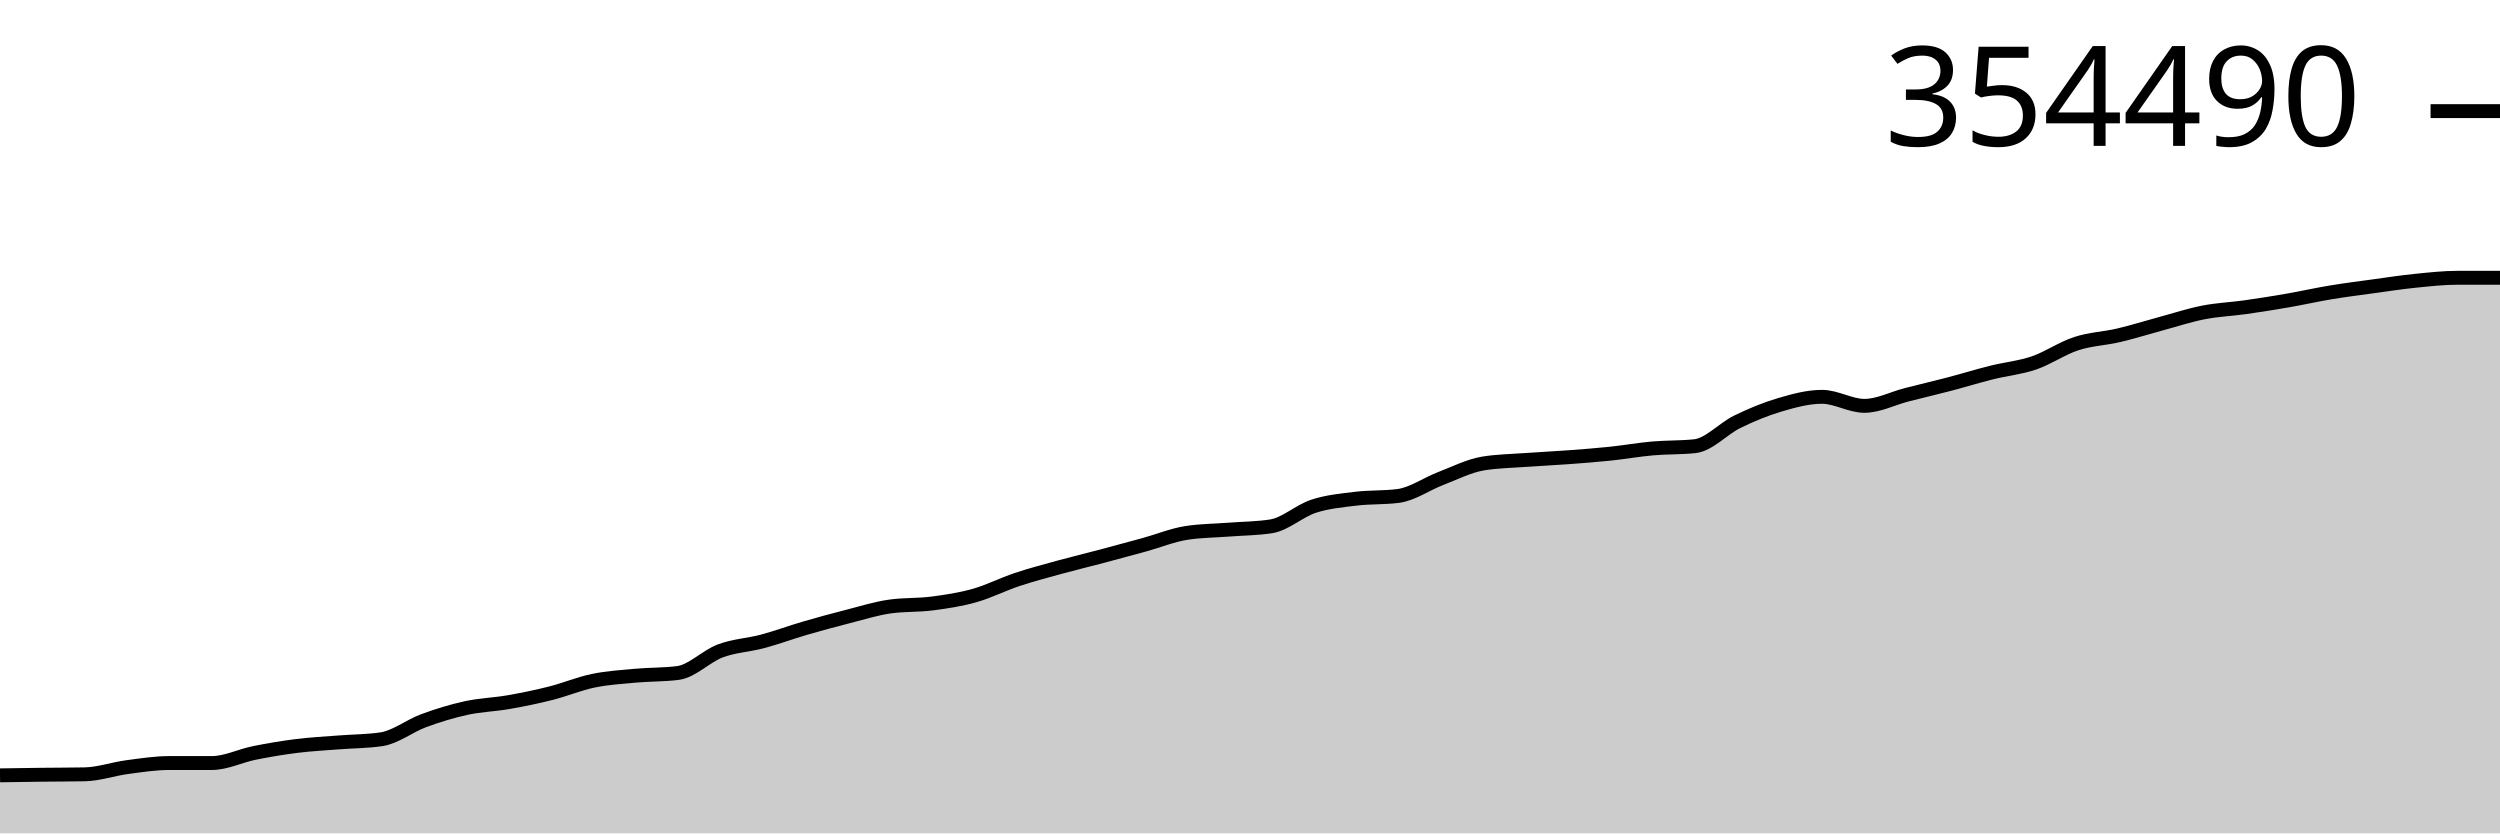
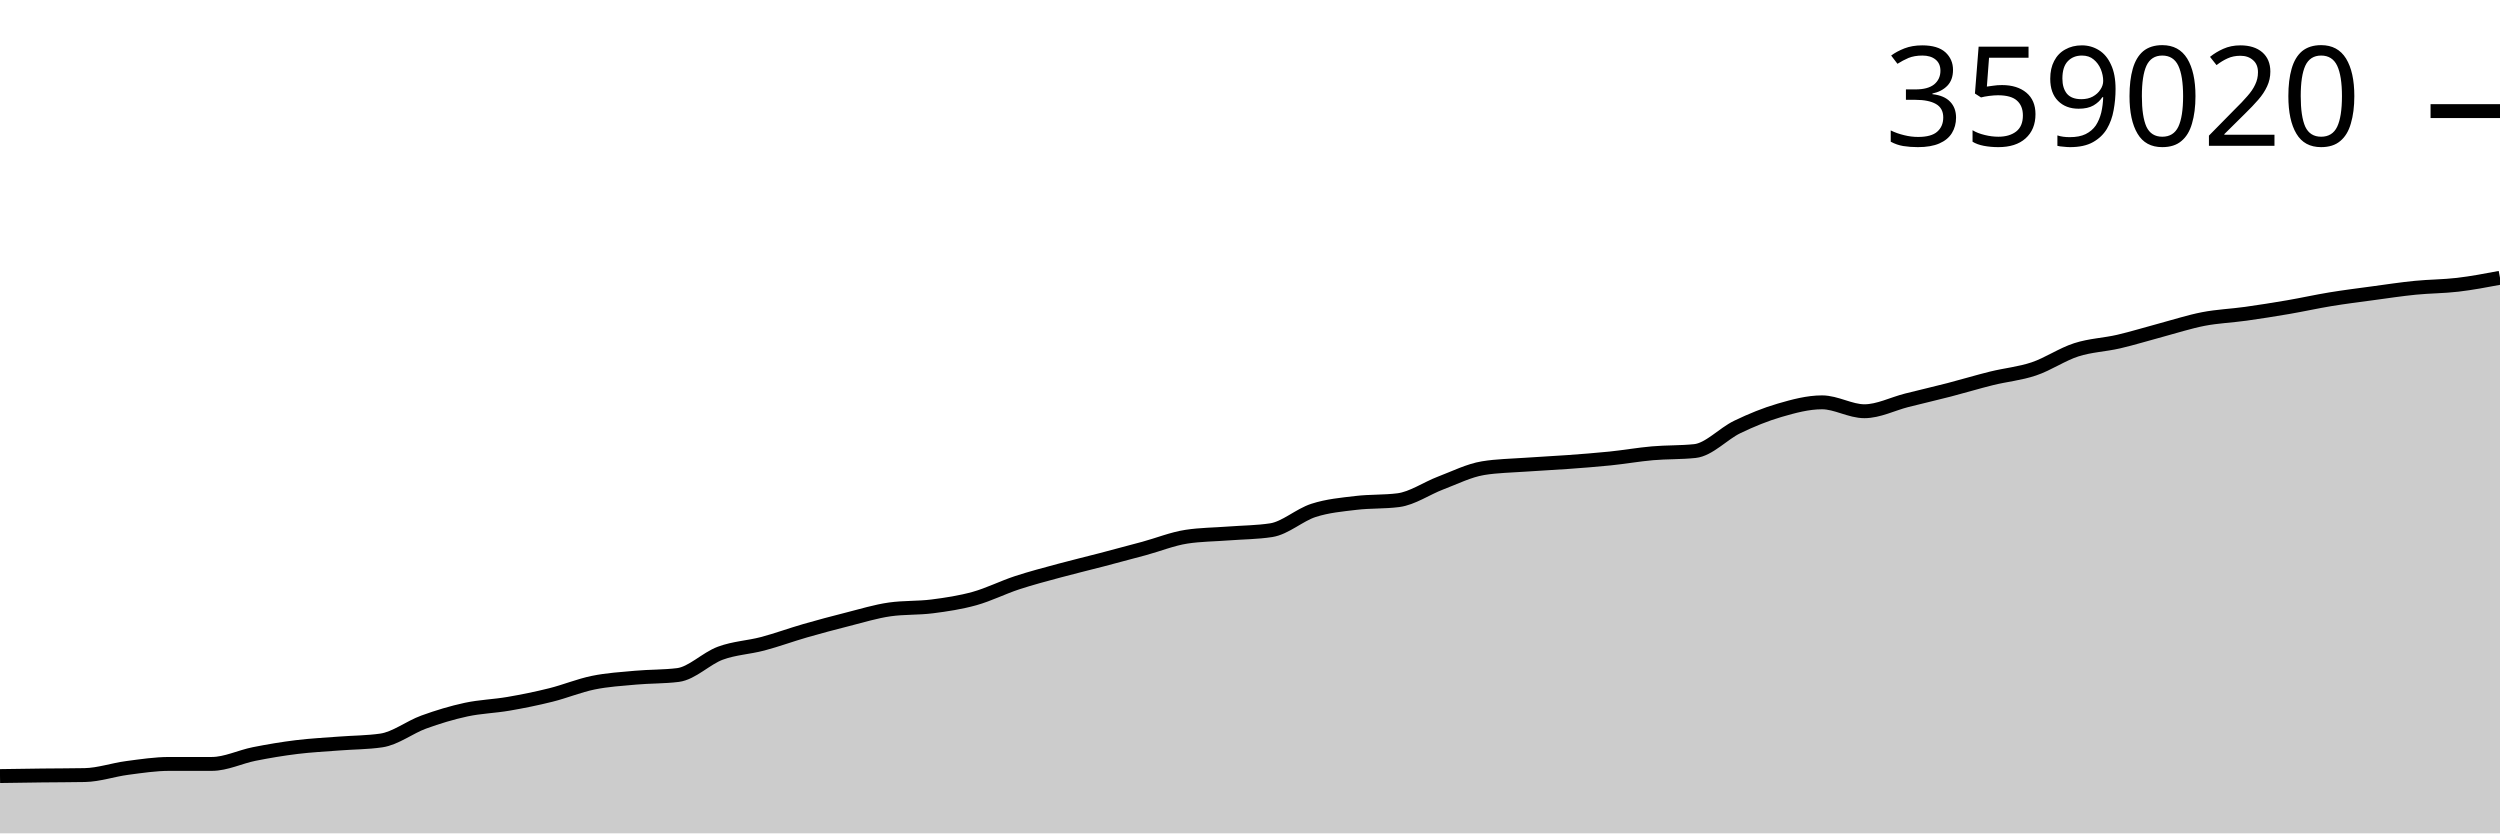
<svg xmlns="http://www.w3.org/2000/svg" viewBox="0 0 180 60">
  <g transform="translate(0,20)">
-     <path class="area" fill="rgba(0, 0, 0, 0.2)" d="M0,35.825C1.017,35.809,2.034,35.794,3.051,35.781C4.068,35.769,5.085,35.771,6.102,35.751C7.119,35.731,8.136,35.369,9.153,35.233C10.169,35.098,11.186,34.938,12.203,34.938C13.22,34.938,14.237,34.938,15.254,34.938C16.271,34.938,17.288,34.418,18.305,34.214C19.322,34.009,20.339,33.837,21.356,33.71C22.373,33.583,23.39,33.532,24.407,33.452C25.424,33.372,26.441,33.377,27.458,33.227C28.475,33.077,29.492,32.261,30.508,31.887C31.525,31.512,32.542,31.201,33.559,30.979C34.576,30.757,35.593,30.733,36.61,30.555C37.627,30.377,38.644,30.169,39.661,29.912C40.678,29.655,41.695,29.225,42.712,29.014C43.729,28.804,44.746,28.742,45.763,28.649C46.78,28.556,47.797,28.585,48.814,28.455C49.831,28.326,50.847,27.244,51.864,26.864C52.881,26.484,53.898,26.449,54.915,26.177C55.932,25.904,56.949,25.525,57.966,25.228C58.983,24.931,60,24.656,61.017,24.397C62.034,24.137,63.051,23.816,64.068,23.67C65.085,23.524,66.102,23.583,67.119,23.451C68.136,23.319,69.153,23.165,70.169,22.878C71.186,22.591,72.203,22.069,73.22,21.73C74.237,21.391,75.254,21.124,76.271,20.844C77.288,20.565,78.305,20.322,79.322,20.053C80.339,19.784,81.356,19.509,82.373,19.229C83.39,18.949,84.407,18.529,85.424,18.37C86.441,18.212,87.458,18.212,88.475,18.133C89.492,18.054,90.508,18.054,91.525,17.895C92.542,17.737,93.559,16.781,94.576,16.45C95.593,16.118,96.61,16.03,97.627,15.906C98.644,15.782,99.661,15.84,100.678,15.707C101.695,15.575,102.712,14.843,103.729,14.454C104.746,14.065,105.763,13.541,106.78,13.372C107.797,13.204,108.814,13.194,109.831,13.119C110.847,13.045,111.864,12.999,112.881,12.923C113.898,12.848,114.915,12.772,115.932,12.666C116.949,12.56,117.966,12.377,118.983,12.287C120,12.197,121.017,12.233,122.034,12.125C123.051,12.017,124.068,10.863,125.085,10.367C126.102,9.871,127.119,9.45,128.136,9.15C129.153,8.851,130.169,8.571,131.186,8.571C132.203,8.571,133.22,9.221,134.237,9.221C135.254,9.221,136.271,8.682,137.288,8.422C138.305,8.162,139.322,7.926,140.339,7.659C141.356,7.393,142.373,7.078,143.39,6.823C144.407,6.569,145.424,6.479,146.441,6.132C147.458,5.785,148.475,5.073,149.492,4.741C150.508,4.409,151.525,4.381,152.542,4.142C153.559,3.903,154.576,3.58,155.593,3.306C156.61,3.032,157.627,2.694,158.644,2.496C159.661,2.297,160.678,2.258,161.695,2.114C162.712,1.97,163.729,1.807,164.746,1.631C165.763,1.454,166.78,1.223,167.797,1.054C168.814,0.885,169.831,0.757,170.847,0.618C171.864,0.478,172.881,0.321,173.898,0.218C174.915,0.115,175.932,0,176.949,0C177.966,0,178.983,0,180,0L180,40C178.983,40,177.966,40,176.949,40C175.932,40,174.915,40,173.898,40C172.881,40,171.864,40,170.847,40C169.831,40,168.814,40,167.797,40C166.78,40,165.763,40,164.746,40C163.729,40,162.712,40,161.695,40C160.678,40,159.661,40,158.644,40C157.627,40,156.61,40,155.593,40C154.576,40,153.559,40,152.542,40C151.525,40,150.508,40,149.492,40C148.475,40,147.458,40,146.441,40C145.424,40,144.407,40,143.39,40C142.373,40,141.356,40,140.339,40C139.322,40,138.305,40,137.288,40C136.271,40,135.254,40,134.237,40C133.22,40,132.203,40,131.186,40C130.169,40,129.153,40,128.136,40C127.119,40,126.102,40,125.085,40C124.068,40,123.051,40,122.034,40C121.017,40,120,40,118.983,40C117.966,40,116.949,40,115.932,40C114.915,40,113.898,40,112.881,40C111.864,40,110.847,40,109.831,40C108.814,40,107.797,40,106.78,40C105.763,40,104.746,40,103.729,40C102.712,40,101.695,40,100.678,40C99.661,40,98.644,40,97.627,40C96.61,40,95.593,40,94.576,40C93.559,40,92.542,40,91.525,40C90.508,40,89.492,40,88.475,40C87.458,40,86.441,40,85.424,40C84.407,40,83.39,40,82.373,40C81.356,40,80.339,40,79.322,40C78.305,40,77.288,40,76.271,40C75.254,40,74.237,40,73.22,40C72.203,40,71.186,40,70.169,40C69.153,40,68.136,40,67.119,40C66.102,40,65.085,40,64.068,40C63.051,40,62.034,40,61.017,40C60,40,58.983,40,57.966,40C56.949,40,55.932,40,54.915,40C53.898,40,52.881,40,51.864,40C50.847,40,49.831,40,48.814,40C47.797,40,46.78,40,45.763,40C44.746,40,43.729,40,42.712,40C41.695,40,40.678,40,39.661,40C38.644,40,37.627,40,36.61,40C35.593,40,34.576,40,33.559,40C32.542,40,31.525,40,30.508,40C29.492,40,28.475,40,27.458,40C26.441,40,25.424,40,24.407,40C23.39,40,22.373,40,21.356,40C20.339,40,19.322,40,18.305,40C17.288,40,16.271,40,15.254,40C14.237,40,13.22,40,12.203,40C11.186,40,10.169,40,9.153,40C8.136,40,7.119,40,6.102,40C5.085,40,4.068,40,3.051,40C2.034,40,1.017,40,0,40Z" />
-     <path class="line" stroke="black" fill="none" d="M0,35.825C1.017,35.809,2.034,35.794,3.051,35.781C4.068,35.769,5.085,35.771,6.102,35.751C7.119,35.731,8.136,35.369,9.153,35.233C10.169,35.098,11.186,34.938,12.203,34.938C13.22,34.938,14.237,34.938,15.254,34.938C16.271,34.938,17.288,34.418,18.305,34.214C19.322,34.009,20.339,33.837,21.356,33.71C22.373,33.583,23.39,33.532,24.407,33.452C25.424,33.372,26.441,33.377,27.458,33.227C28.475,33.077,29.492,32.261,30.508,31.887C31.525,31.512,32.542,31.201,33.559,30.979C34.576,30.757,35.593,30.733,36.61,30.555C37.627,30.377,38.644,30.169,39.661,29.912C40.678,29.655,41.695,29.225,42.712,29.014C43.729,28.804,44.746,28.742,45.763,28.649C46.78,28.556,47.797,28.585,48.814,28.455C49.831,28.326,50.847,27.244,51.864,26.864C52.881,26.484,53.898,26.449,54.915,26.177C55.932,25.904,56.949,25.525,57.966,25.228C58.983,24.931,60,24.656,61.017,24.397C62.034,24.137,63.051,23.816,64.068,23.67C65.085,23.524,66.102,23.583,67.119,23.451C68.136,23.319,69.153,23.165,70.169,22.878C71.186,22.591,72.203,22.069,73.22,21.73C74.237,21.391,75.254,21.124,76.271,20.844C77.288,20.565,78.305,20.322,79.322,20.053C80.339,19.784,81.356,19.509,82.373,19.229C83.39,18.949,84.407,18.529,85.424,18.37C86.441,18.212,87.458,18.212,88.475,18.133C89.492,18.054,90.508,18.054,91.525,17.895C92.542,17.737,93.559,16.781,94.576,16.45C95.593,16.118,96.61,16.03,97.627,15.906C98.644,15.782,99.661,15.84,100.678,15.707C101.695,15.575,102.712,14.843,103.729,14.454C104.746,14.065,105.763,13.541,106.78,13.372C107.797,13.204,108.814,13.194,109.831,13.119C110.847,13.045,111.864,12.999,112.881,12.923C113.898,12.848,114.915,12.772,115.932,12.666C116.949,12.56,117.966,12.377,118.983,12.287C120,12.197,121.017,12.233,122.034,12.125C123.051,12.017,124.068,10.863,125.085,10.367C126.102,9.871,127.119,9.45,128.136,9.15C129.153,8.851,130.169,8.571,131.186,8.571C132.203,8.571,133.22,9.221,134.237,9.221C135.254,9.221,136.271,8.682,137.288,8.422C138.305,8.162,139.322,7.926,140.339,7.659C141.356,7.393,142.373,7.078,143.39,6.823C144.407,6.569,145.424,6.479,146.441,6.132C147.458,5.785,148.475,5.073,149.492,4.741C150.508,4.409,151.525,4.381,152.542,4.142C153.559,3.903,154.576,3.58,155.593,3.306C156.61,3.032,157.627,2.694,158.644,2.496C159.661,2.297,160.678,2.258,161.695,2.114C162.712,1.97,163.729,1.807,164.746,1.631C165.763,1.454,166.78,1.223,167.797,1.054C168.814,0.885,169.831,0.757,170.847,0.618C171.864,0.478,172.881,0.321,173.898,0.218C174.915,0.115,175.932,0,176.949,0C177.966,0,178.983,0,180,0" />
-     <path class="axis-ceiling" stroke-width="1" stroke="black" fill="none" d="M175,-11.999L180,-11.999" />
-     <text class="axis-ceiling-label" font-family="sans-serif" text-anchor="end" font-size="10px" x="170" y="-9.499">354490</text>
+     <path class="area" fill="rgba(0, 0, 0, 0.2)" d="M0,35.877C1.017,35.862,2.034,35.847,3.051,35.834C4.068,35.822,5.085,35.825,6.102,35.805C7.119,35.785,8.136,35.427,9.153,35.293C10.169,35.159,11.186,35.002,12.203,35.002C13.22,35.002,14.237,35.002,15.254,35.002C16.271,35.001,17.288,34.489,18.305,34.287C19.322,34.085,20.339,33.914,21.356,33.789C22.373,33.664,23.39,33.614,24.407,33.535C25.424,33.455,26.441,33.461,27.458,33.313C28.475,33.165,29.492,32.359,30.508,31.989C31.525,31.619,32.542,31.312,33.559,31.093C34.576,30.874,35.593,30.85,36.61,30.674C37.627,30.499,38.644,30.293,39.661,30.039C40.678,29.786,41.695,29.361,42.712,29.153C43.729,28.945,44.746,28.884,45.763,28.792C46.78,28.7,47.797,28.728,48.814,28.601C49.831,28.473,50.847,27.405,51.864,27.03C52.881,26.655,53.898,26.62,54.915,26.351C55.932,26.082,56.949,25.707,57.966,25.414C58.983,25.121,60,24.85,61.017,24.593C62.034,24.337,63.051,24.02,64.068,23.876C65.085,23.732,66.102,23.79,67.119,23.66C68.136,23.53,69.153,23.377,70.169,23.094C71.186,22.81,72.203,22.295,73.22,21.96C74.237,21.626,75.254,21.362,76.271,21.086C77.288,20.81,78.305,20.57,79.322,20.304C80.339,20.039,81.356,19.768,82.373,19.491C83.39,19.214,84.407,18.799,85.424,18.643C86.441,18.487,87.458,18.487,88.475,18.408C89.492,18.33,90.508,18.33,91.525,18.174C92.542,18.018,93.559,17.074,94.576,16.747C95.593,16.419,96.61,16.332,97.627,16.21C98.644,16.087,99.661,16.144,100.678,16.013C101.695,15.883,102.712,15.161,103.729,14.776C104.746,14.392,105.763,13.874,106.78,13.708C107.797,13.541,108.814,13.532,109.831,13.458C110.847,13.384,111.864,13.34,112.881,13.265C113.898,13.19,114.915,13.115,115.932,13.01C116.949,12.906,117.966,12.725,118.983,12.636C120,12.547,121.017,12.583,122.034,12.476C123.051,12.37,124.068,11.23,125.085,10.741C126.102,10.251,127.119,9.835,128.136,9.539C129.153,9.244,130.169,8.968,131.186,8.968C132.203,8.968,133.22,9.609,134.237,9.609C135.254,9.609,136.271,9.077,137.288,8.82C138.305,8.563,139.322,8.33,140.339,8.067C141.356,7.804,142.373,7.493,143.39,7.242C144.407,6.99,145.424,6.902,146.441,6.559C147.458,6.217,148.475,5.513,149.492,5.186C150.508,4.858,151.525,4.83,152.542,4.594C153.559,4.358,154.576,4.039,155.593,3.769C156.61,3.498,157.627,3.165,158.644,2.968C159.661,2.772,160.678,2.734,161.695,2.592C162.712,2.449,163.729,2.289,164.746,2.114C165.763,1.94,166.78,1.712,167.797,1.545C168.814,1.378,169.831,1.252,170.847,1.114C171.864,0.977,172.881,0.821,173.898,0.72C174.915,0.618,175.932,0.624,176.949,0.504C177.966,0.384,178.983,0.192,180,0L180,40C178.983,40,177.966,40,176.949,40C175.932,40,174.915,40,173.898,40C172.881,40,171.864,40,170.847,40C169.831,40,168.814,40,167.797,40C166.78,40,165.763,40,164.746,40C163.729,40,162.712,40,161.695,40C160.678,40,159.661,40,158.644,40C157.627,40,156.61,40,155.593,40C154.576,40,153.559,40,152.542,40C151.525,40,150.508,40,149.492,40C148.475,40,147.458,40,146.441,40C145.424,40,144.407,40,143.39,40C142.373,40,141.356,40,140.339,40C139.322,40,138.305,40,137.288,40C136.271,40,135.254,40,134.237,40C133.22,40,132.203,40,131.186,40C130.169,40,129.153,40,128.136,40C127.119,40,126.102,40,125.085,40C124.068,40,123.051,40,122.034,40C121.017,40,120,40,118.983,40C117.966,40,116.949,40,115.932,40C114.915,40,113.898,40,112.881,40C111.864,40,110.847,40,109.831,40C108.814,40,107.797,40,106.78,40C105.763,40,104.746,40,103.729,40C102.712,40,101.695,40,100.678,40C99.661,40,98.644,40,97.627,40C96.61,40,95.593,40,94.576,40C93.559,40,92.542,40,91.525,40C90.508,40,89.492,40,88.475,40C87.458,40,86.441,40,85.424,40C84.407,40,83.39,40,82.373,40C81.356,40,80.339,40,79.322,40C78.305,40,77.288,40,76.271,40C75.254,40,74.237,40,73.22,40C72.203,40,71.186,40,70.169,40C69.153,40,68.136,40,67.119,40C66.102,40,65.085,40,64.068,40C63.051,40,62.034,40,61.017,40C60,40,58.983,40,57.966,40C56.949,40,55.932,40,54.915,40C53.898,40,52.881,40,51.864,40C50.847,40,49.831,40,48.814,40C47.797,40,46.78,40,45.763,40C44.746,40,43.729,40,42.712,40C41.695,40,40.678,40,39.661,40C38.644,40,37.627,40,36.61,40C35.593,40,34.576,40,33.559,40C32.542,40,31.525,40,30.508,40C29.492,40,28.475,40,27.458,40C26.441,40,25.424,40,24.407,40C23.39,40,22.373,40,21.356,40C20.339,40,19.322,40,18.305,40C17.288,40,16.271,40,15.254,40C14.237,40,13.22,40,12.203,40C11.186,40,10.169,40,9.153,40C8.136,40,7.119,40,6.102,40C5.085,40,4.068,40,3.051,40C2.034,40,1.017,40,0,40Z" />
+     <path class="line" stroke="black" fill="none" d="M0,35.877C1.017,35.862,2.034,35.847,3.051,35.834C4.068,35.822,5.085,35.825,6.102,35.805C7.119,35.785,8.136,35.427,9.153,35.293C10.169,35.159,11.186,35.002,12.203,35.002C13.22,35.002,14.237,35.002,15.254,35.002C16.271,35.001,17.288,34.489,18.305,34.287C19.322,34.085,20.339,33.914,21.356,33.789C22.373,33.664,23.39,33.614,24.407,33.535C25.424,33.455,26.441,33.461,27.458,33.313C28.475,33.165,29.492,32.359,30.508,31.989C31.525,31.619,32.542,31.312,33.559,31.093C34.576,30.874,35.593,30.85,36.61,30.674C37.627,30.499,38.644,30.293,39.661,30.039C40.678,29.786,41.695,29.361,42.712,29.153C43.729,28.945,44.746,28.884,45.763,28.792C46.78,28.7,47.797,28.728,48.814,28.601C49.831,28.473,50.847,27.405,51.864,27.03C52.881,26.655,53.898,26.62,54.915,26.351C55.932,26.082,56.949,25.707,57.966,25.414C58.983,25.121,60,24.85,61.017,24.593C62.034,24.337,63.051,24.02,64.068,23.876C65.085,23.732,66.102,23.79,67.119,23.66C68.136,23.53,69.153,23.377,70.169,23.094C71.186,22.81,72.203,22.295,73.22,21.96C74.237,21.626,75.254,21.362,76.271,21.086C77.288,20.81,78.305,20.57,79.322,20.304C80.339,20.039,81.356,19.768,82.373,19.491C83.39,19.214,84.407,18.799,85.424,18.643C86.441,18.487,87.458,18.487,88.475,18.408C89.492,18.33,90.508,18.33,91.525,18.174C92.542,18.018,93.559,17.074,94.576,16.747C95.593,16.419,96.61,16.332,97.627,16.21C98.644,16.087,99.661,16.144,100.678,16.013C101.695,15.883,102.712,15.161,103.729,14.776C104.746,14.392,105.763,13.874,106.78,13.708C107.797,13.541,108.814,13.532,109.831,13.458C110.847,13.384,111.864,13.34,112.881,13.265C113.898,13.19,114.915,13.115,115.932,13.01C116.949,12.906,117.966,12.725,118.983,12.636C120,12.547,121.017,12.583,122.034,12.476C123.051,12.37,124.068,11.23,125.085,10.741C126.102,10.251,127.119,9.835,128.136,9.539C129.153,9.244,130.169,8.968,131.186,8.968C132.203,8.968,133.22,9.609,134.237,9.609C135.254,9.609,136.271,9.077,137.288,8.82C138.305,8.563,139.322,8.33,140.339,8.067C141.356,7.804,142.373,7.493,143.39,7.242C144.407,6.99,145.424,6.902,146.441,6.559C147.458,6.217,148.475,5.513,149.492,5.186C150.508,4.858,151.525,4.83,152.542,4.594C153.559,4.358,154.576,4.039,155.593,3.769C156.61,3.498,157.627,3.165,158.644,2.968C159.661,2.772,160.678,2.734,161.695,2.592C162.712,2.449,163.729,2.289,164.746,2.114C165.763,1.94,166.78,1.712,167.797,1.545C168.814,1.378,169.831,1.252,170.847,1.114C171.864,0.977,172.881,0.821,173.898,0.72C174.915,0.618,175.932,0.624,176.949,0.504C177.966,0.384,178.983,0.192,180,0" />
+     <path class="axis-ceiling" stroke-width="1" stroke="black" fill="none" d="M175,-12L180,-12" />
+     <text class="axis-ceiling-label" font-family="sans-serif" text-anchor="end" font-size="10px" x="170" y="-9.5">359020</text>
  </g>
</svg>
